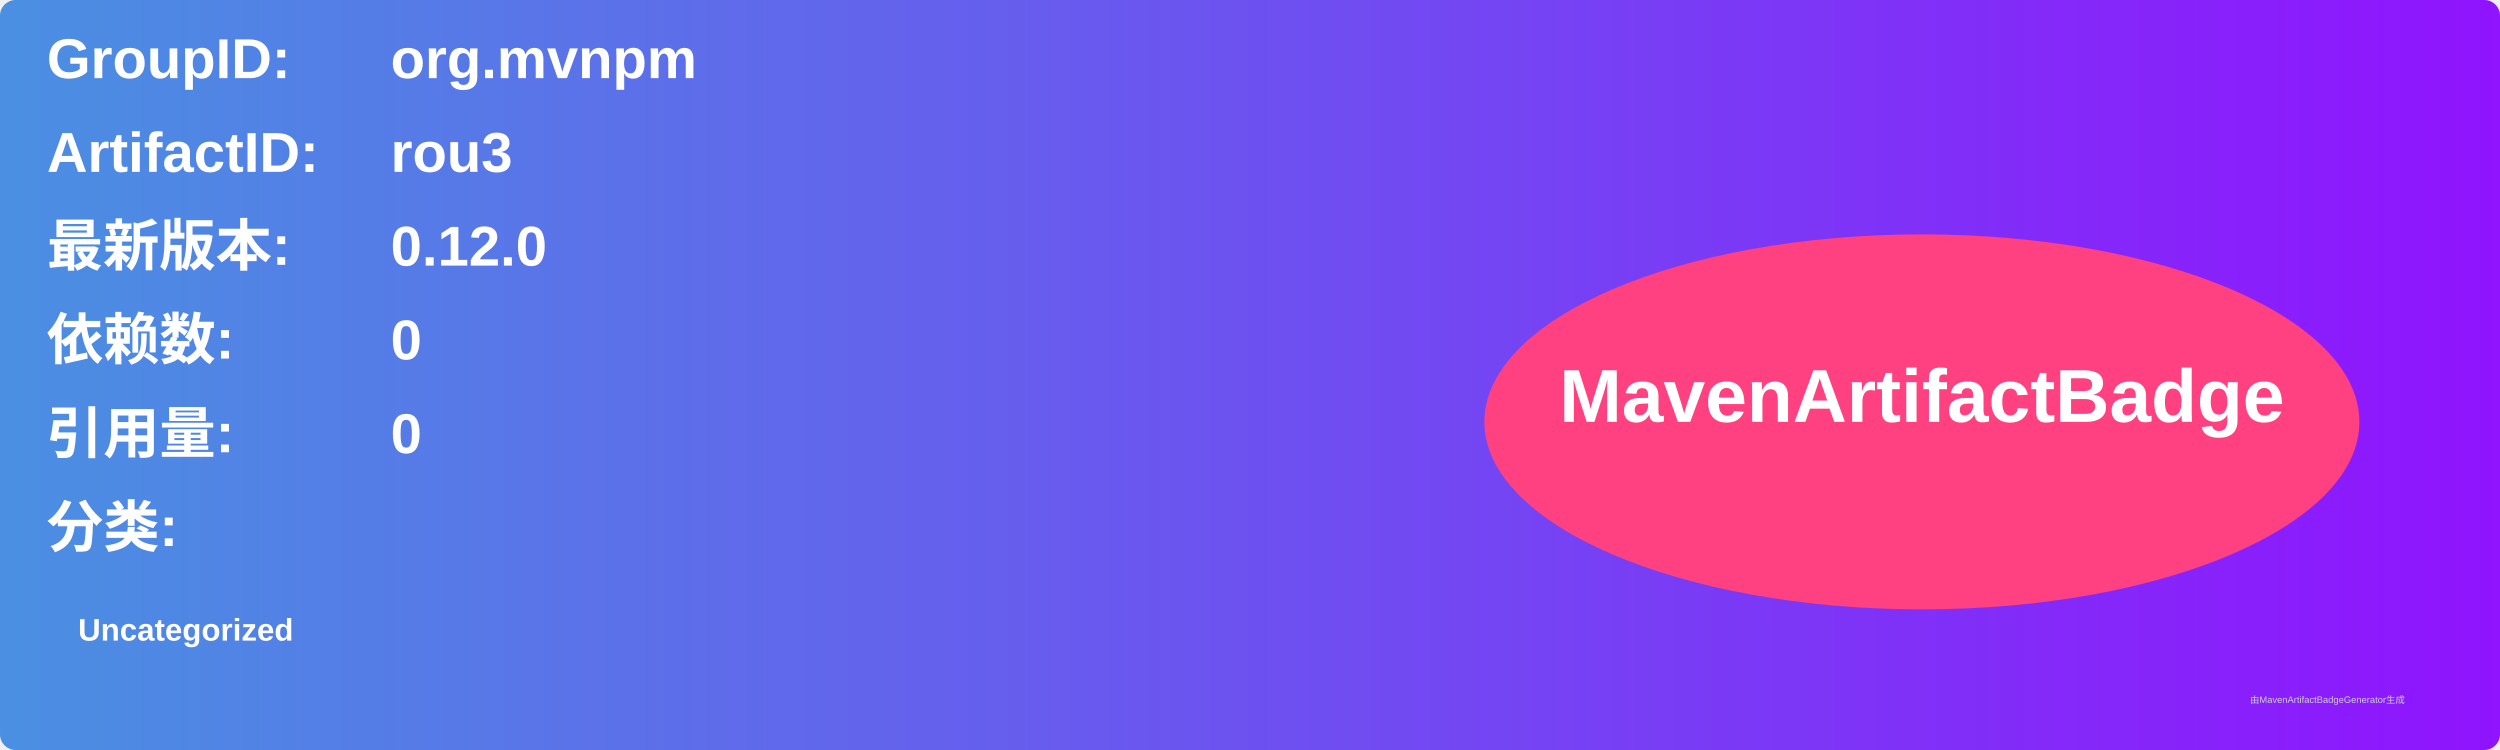
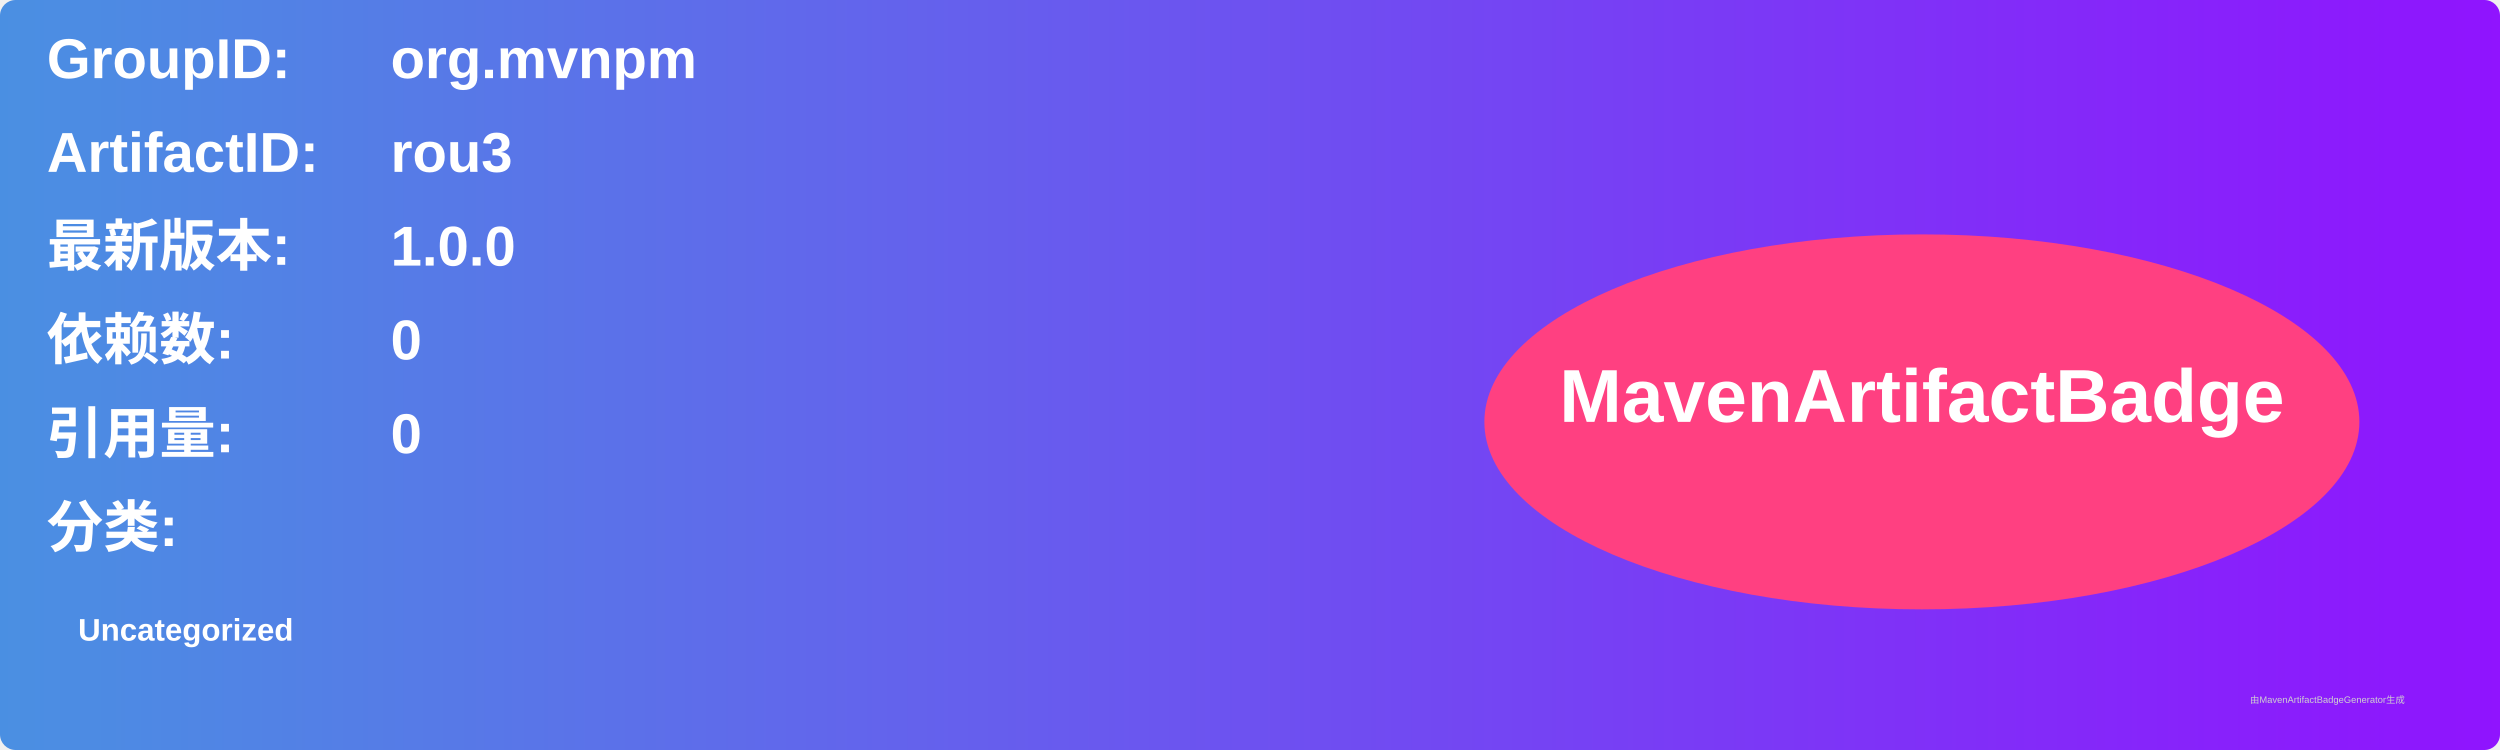
<svg xmlns="http://www.w3.org/2000/svg" width="800" height="240" viewBox="0 0 800 240">
  <linearGradient id="grad" x1="0%" y1="0%" x2="100%" y2="0%">
    <stop offset="0%" stop-color="#4a90e2" />
    <stop offset="100%" stop-color="#9013fe" />
  </linearGradient>
  <rect width="100%" height="100%" rx="5" ry="5" fill="url(#grad)" />
  <g transform="translate(15, 15)">
    <text x="0" y="10" font-family="Arial" font-size="18" fill="white" font-weight="bold" width="260">GroupID:</text>
    <text x="110" y="10" font-family="Arial" font-size="18" fill="white" font-weight="bold" width="460">org.mvnpm</text>
    <text x="0" y="40" font-family="Arial" font-size="18" fill="white" font-weight="bold" width="260">ArtifactID:</text>
    <text x="110" y="40" font-family="Arial" font-size="18" fill="white" font-weight="bold" width="460">rou3</text>
    <text x="0" y="70" font-family="Arial" font-size="18" fill="white" font-weight="bold">最新版本:</text>
    <text x="110" y="70" font-family="Arial" font-size="18" fill="white" font-weight="bold">
-       <tspan font-weight="bold">0.12.0</tspan>
+       <tspan font-weight="bold">1.0.0</tspan>
    </text>
    <text x="0" y="100" font-family="Arial" font-size="18" fill="white" font-weight="bold">依赖数: </text>
    <text x="110" y="100" font-family="Arial" font-size="18" fill="white">
      <tspan font-weight="bold">0</tspan>
    </text>
    <text x="0" y="130" font-family="Arial" font-size="18" fill="white" font-weight="bold">引用量: </text>
    <text x="110" y="130" font-family="Arial" font-size="18" fill="white">
      <tspan font-weight="bold">0</tspan>
    </text>
    <text x="0" y="160" font-family="Arial" font-size="18" fill="white" font-weight="bold">分类:</text>
    <text x="10" y="190" font-family="Arial" font-size="10" fill="white">
      <tspan font-weight="bold">Uncategorized</tspan>
    </text>
    <ellipse cx="600" cy="120" rx="140" ry="60" fill="#ff4081" />
    <text x="600" y="120" text-anchor="middle" font-family="Arial" font-size="24" fill="white" font-weight="bold">MavenArtifactBadge</text>
  </g>
  <text x="720" y="225" font-family="Arial" font-size="3" fill="#d0d0d0">由MavenArtifactBadgeGenerator生成</text>
</svg>
